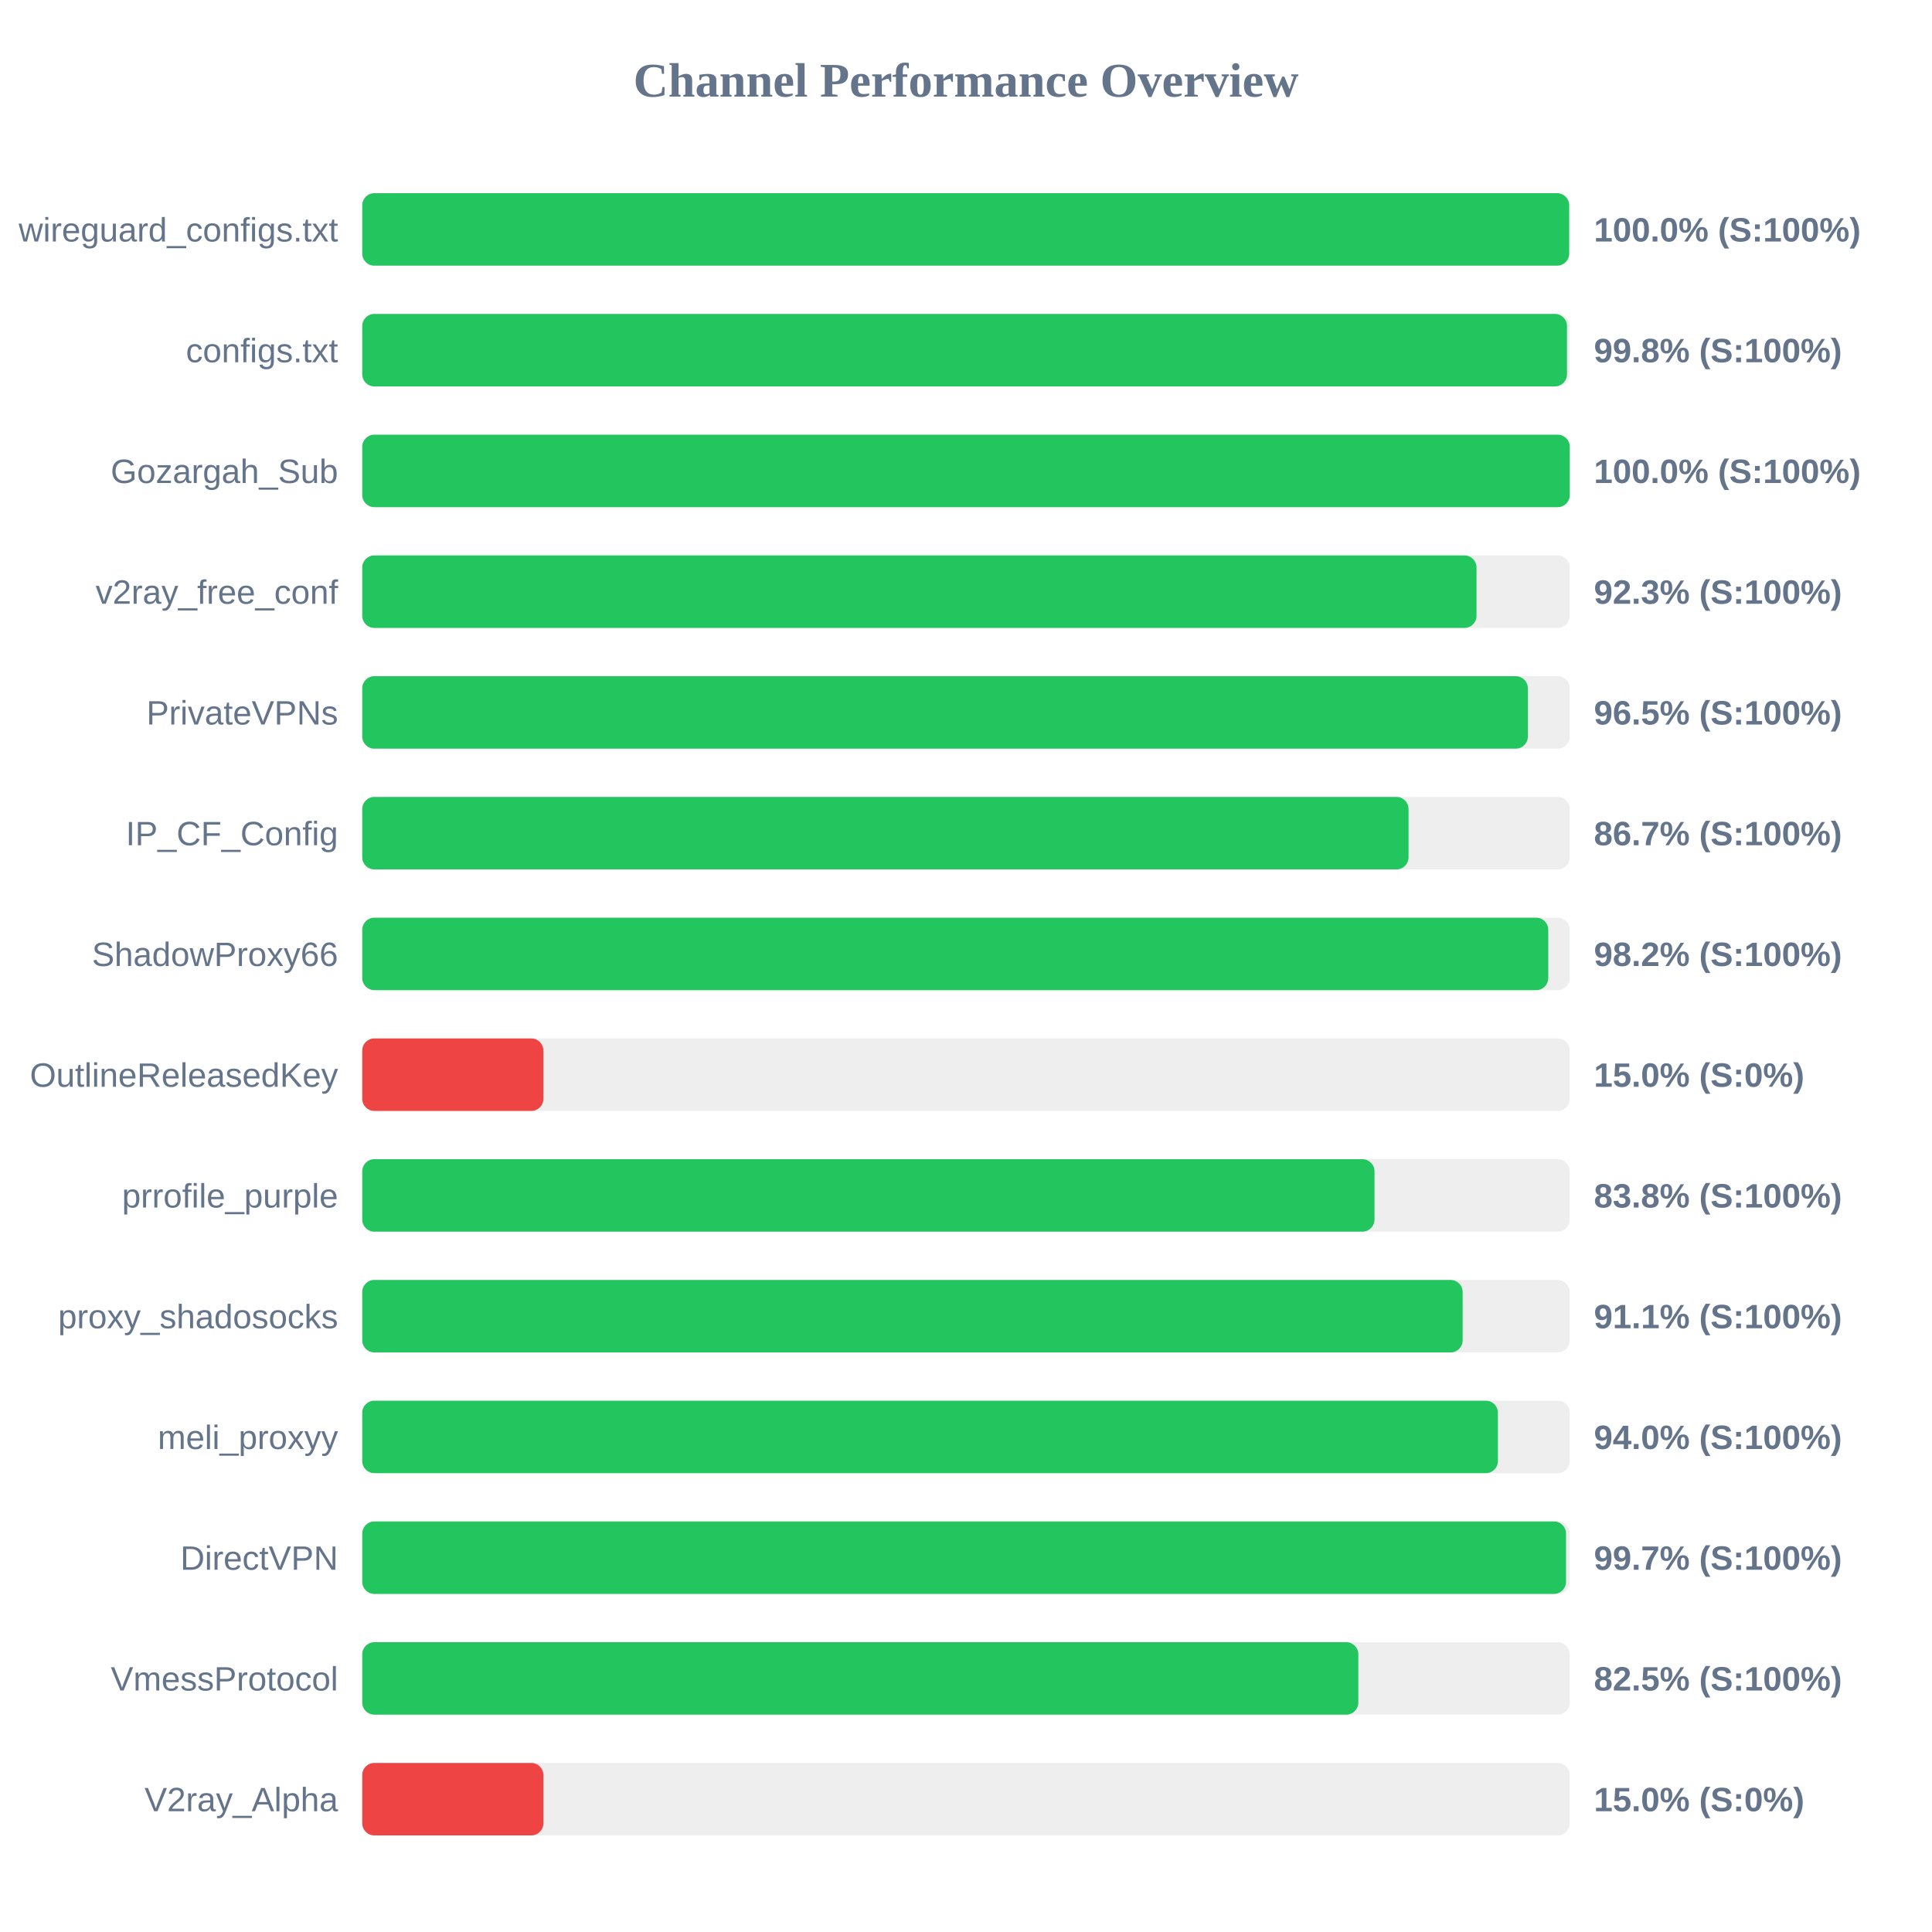
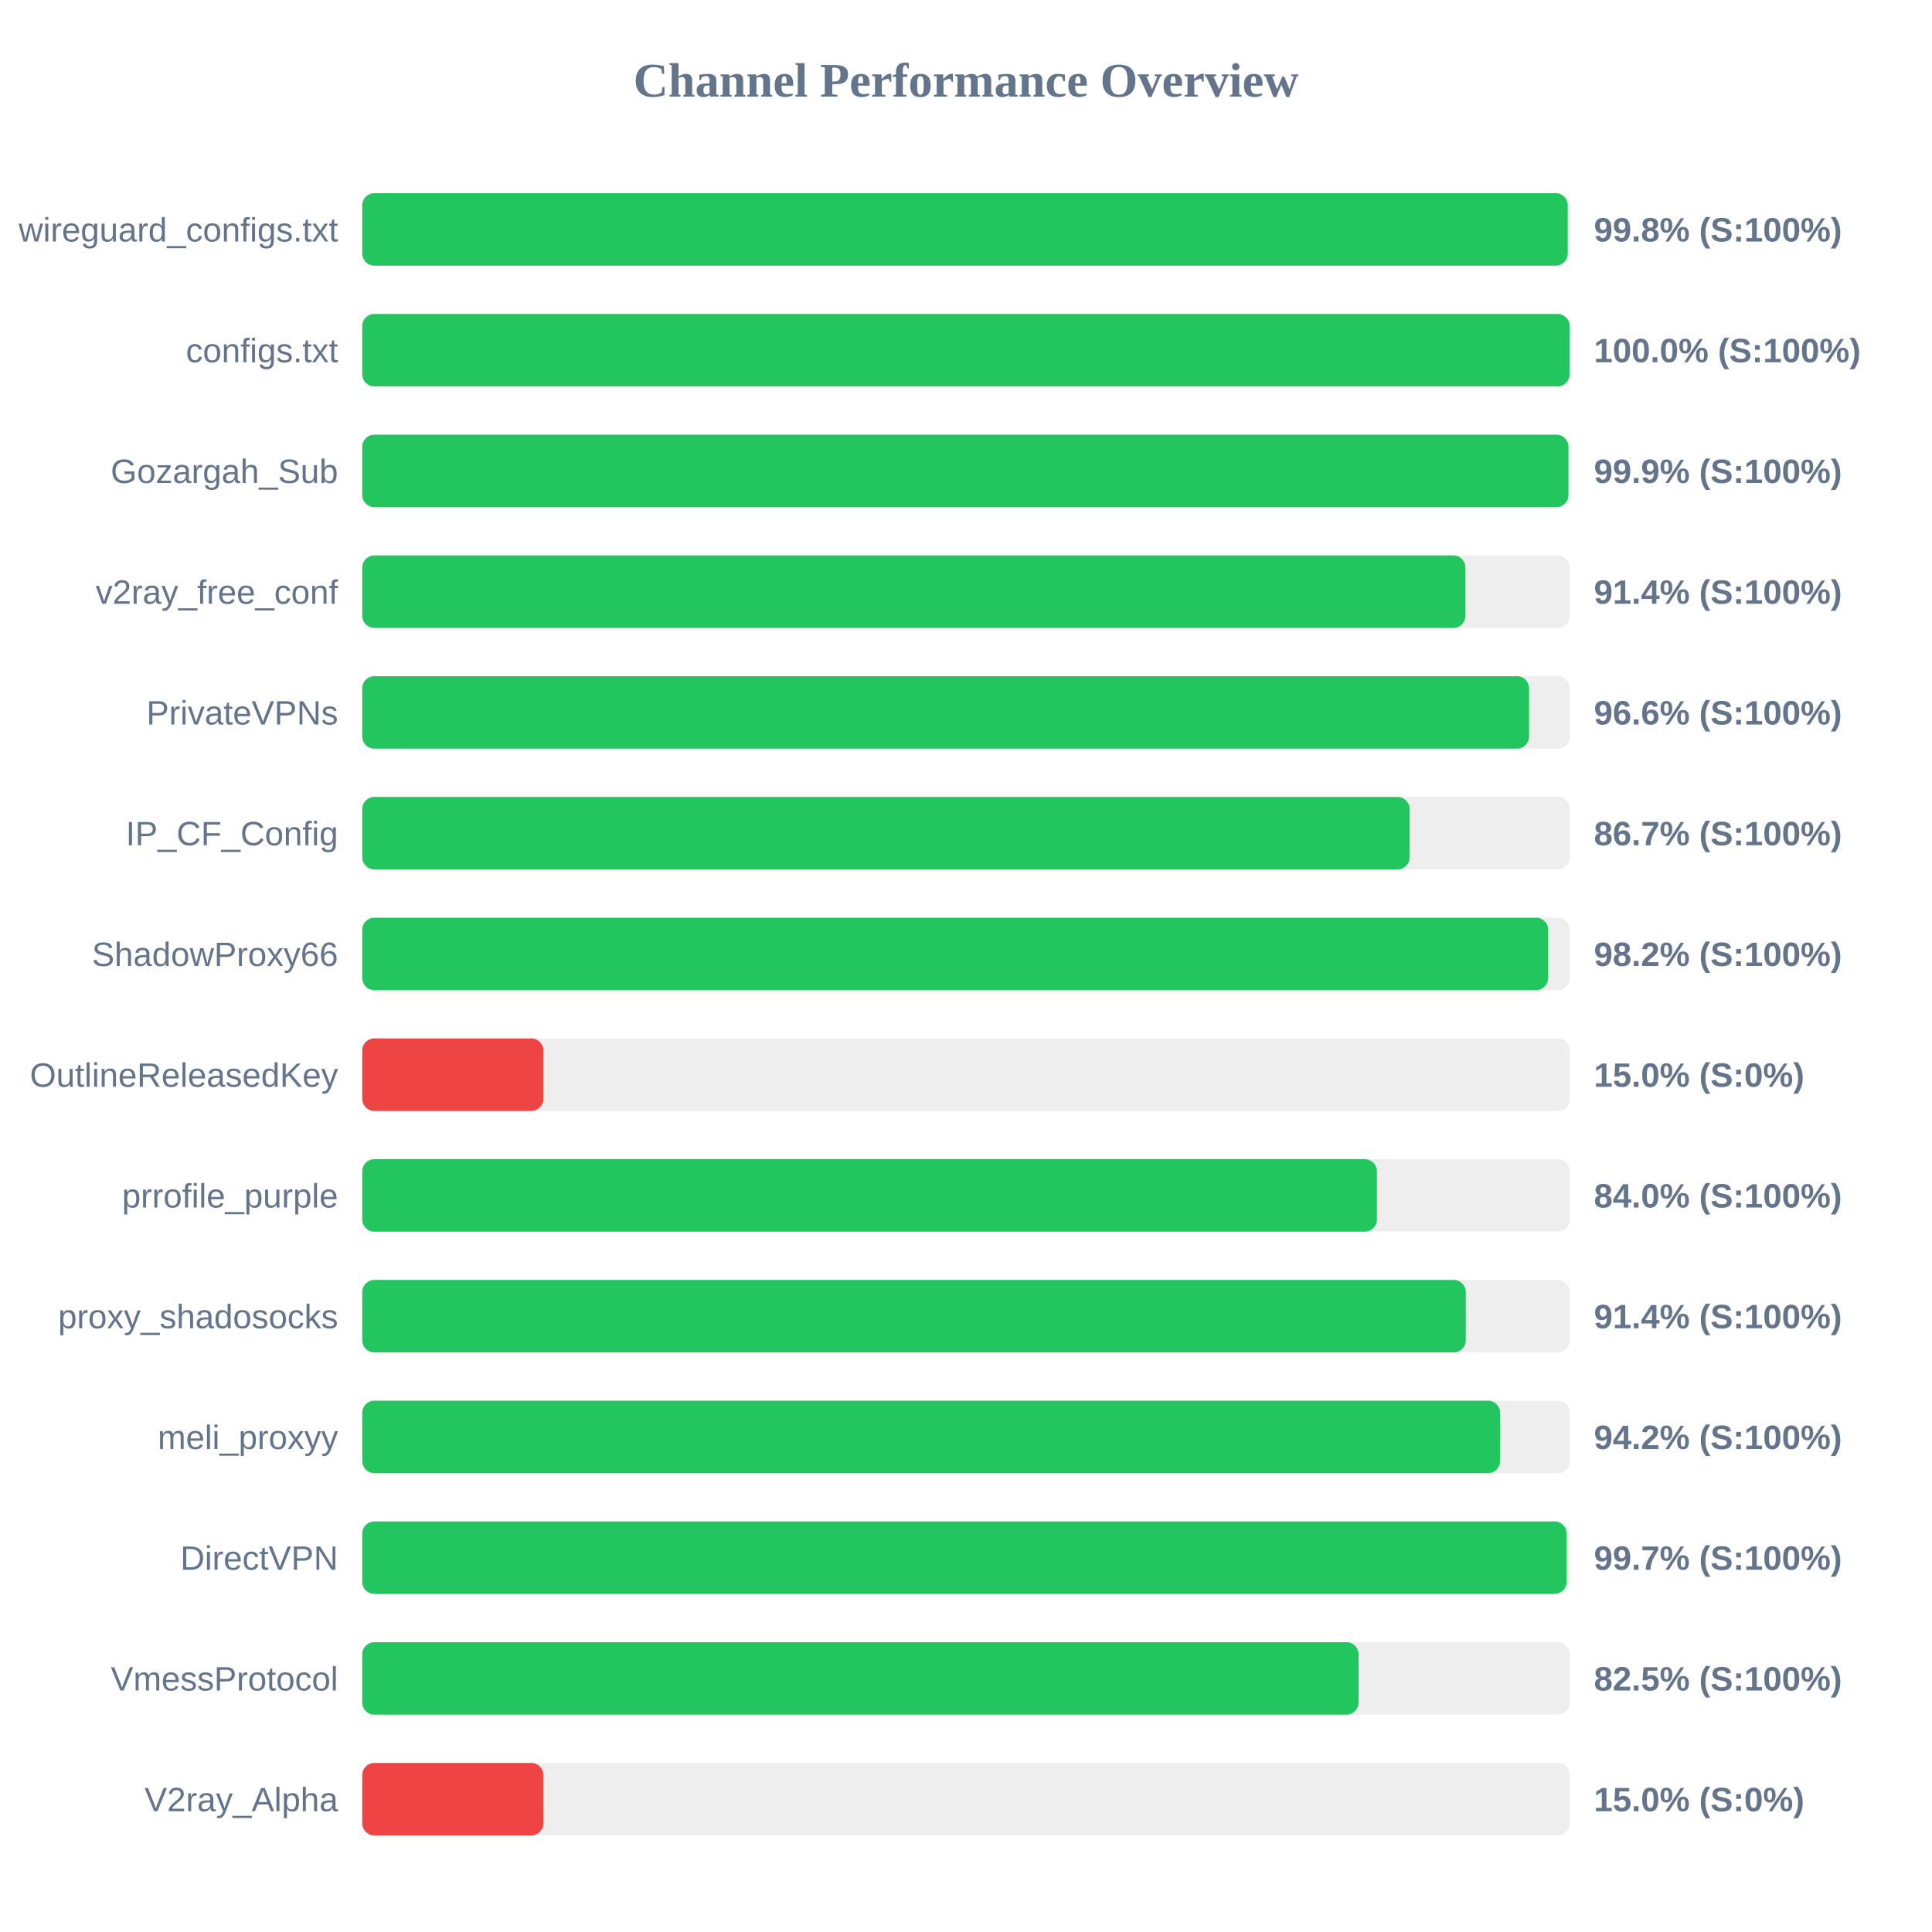
<svg xmlns="http://www.w3.org/2000/svg" width="800" height="800" version="1.1">
  <style>
        .row { font: 14px Arial; fill: #64748b; }
        .score { font: bold 14px Arial; fill: #64748b; }
    </style>
  <text x="400" y="40" text-anchor="middle" font-size="20px" font-weight="bold" fill="#64748b">Channel Performance Overview</text>
  <rect x="150" y="80" width="500" height="30" fill="#eee" rx="5" />
-   <rect x="150" y="80" width="499.75" height="30" fill="#22c55e" rx="5" />
+   <rect x="150" y="80" width="499.15" height="30" fill="#22c55e" rx="5" />
  <text x="140" y="100" text-anchor="end" class="row">wireguard_configs.txt</text>
-   <text x="660" y="100" text-anchor="start" class="score">100.0% (S:100%)</text>
+   <text x="660" y="100" text-anchor="start" class="score">99.8% (S:100%)</text>
  <rect x="150" y="130" width="500" height="30" fill="#eee" rx="5" />
-   <rect x="150" y="130" width="498.85" height="30" fill="#22c55e" rx="5" />
+   <rect x="150" y="130" width="499.95" height="30" fill="#22c55e" rx="5" />
  <text x="140" y="150" text-anchor="end" class="row">configs.txt</text>
-   <text x="660" y="150" text-anchor="start" class="score">99.8% (S:100%)</text>
+   <text x="660" y="150" text-anchor="start" class="score">100.0% (S:100%)</text>
  <rect x="150" y="180" width="500" height="30" fill="#eee" rx="5" />
-   <rect x="150" y="180" width="500" height="30" fill="#22c55e" rx="5" />
+   <rect x="150" y="180" width="499.45" height="30" fill="#22c55e" rx="5" />
  <text x="140" y="200" text-anchor="end" class="row">Gozargah_Sub</text>
-   <text x="660" y="200" text-anchor="start" class="score">100.0% (S:100%)</text>
+   <text x="660" y="200" text-anchor="start" class="score">99.9% (S:100%)</text>
  <rect x="150" y="230" width="500" height="30" fill="#eee" rx="5" />
-   <rect x="150" y="230" width="461.4" height="30" fill="#22c55e" rx="5" />
+   <rect x="150" y="230" width="456.8" height="30" fill="#22c55e" rx="5" />
  <text x="140" y="250" text-anchor="end" class="row">v2ray_free_conf</text>
-   <text x="660" y="250" text-anchor="start" class="score">92.3% (S:100%)</text>
+   <text x="660" y="250" text-anchor="start" class="score">91.4% (S:100%)</text>
  <rect x="150" y="280" width="500" height="30" fill="#eee" rx="5" />
-   <rect x="150" y="280" width="482.65" height="30" fill="#22c55e" rx="5" />
+   <rect x="150" y="280" width="483.15" height="30" fill="#22c55e" rx="5" />
  <text x="140" y="300" text-anchor="end" class="row">PrivateVPNs</text>
-   <text x="660" y="300" text-anchor="start" class="score">96.5% (S:100%)</text>
+   <text x="660" y="300" text-anchor="start" class="score">96.6% (S:100%)</text>
  <rect x="150" y="330" width="500" height="30" fill="#eee" rx="5" />
-   <rect x="150" y="330" width="433.25" height="30" fill="#22c55e" rx="5" />
+   <rect x="150" y="330" width="433.7" height="30" fill="#22c55e" rx="5" />
  <text x="140" y="350" text-anchor="end" class="row">IP_CF_Config</text>
  <text x="660" y="350" text-anchor="start" class="score">86.7% (S:100%)</text>
  <rect x="150" y="380" width="500" height="30" fill="#eee" rx="5" />
-   <rect x="150" y="380" width="491.1" height="30" fill="#22c55e" rx="5" />
+   <rect x="150" y="380" width="491.05" height="30" fill="#22c55e" rx="5" />
  <text x="140" y="400" text-anchor="end" class="row">ShadowProxy66</text>
  <text x="660" y="400" text-anchor="start" class="score">98.2% (S:100%)</text>
  <rect x="150" y="430" width="500" height="30" fill="#eee" rx="5" />
  <rect x="150" y="430" width="75.0" height="30" fill="#ef4444" rx="5" />
  <text x="140" y="450" text-anchor="end" class="row">OutlineReleasedKey</text>
  <text x="660" y="450" text-anchor="start" class="score">15.0% (S:0%)</text>
  <rect x="150" y="480" width="500" height="30" fill="#eee" rx="5" />
-   <rect x="150" y="480" width="419.15" height="30" fill="#22c55e" rx="5" />
+   <rect x="150" y="480" width="420.15" height="30" fill="#22c55e" rx="5" />
  <text x="140" y="500" text-anchor="end" class="row">prrofile_purple</text>
-   <text x="660" y="500" text-anchor="start" class="score">83.8% (S:100%)</text>
+   <text x="660" y="500" text-anchor="start" class="score">84.0% (S:100%)</text>
  <rect x="150" y="530" width="500" height="30" fill="#eee" rx="5" />
-   <rect x="150" y="530" width="455.65" height="30" fill="#22c55e" rx="5" />
+   <rect x="150" y="530" width="456.95" height="30" fill="#22c55e" rx="5" />
  <text x="140" y="550" text-anchor="end" class="row">proxy_shadosocks</text>
-   <text x="660" y="550" text-anchor="start" class="score">91.1% (S:100%)</text>
+   <text x="660" y="550" text-anchor="start" class="score">91.4% (S:100%)</text>
  <rect x="150" y="580" width="500" height="30" fill="#eee" rx="5" />
-   <rect x="150" y="580" width="470.25" height="30" fill="#22c55e" rx="5" />
+   <rect x="150" y="580" width="471.15" height="30" fill="#22c55e" rx="5" />
  <text x="140" y="600" text-anchor="end" class="row">meli_proxyy</text>
-   <text x="660" y="600" text-anchor="start" class="score">94.0% (S:100%)</text>
+   <text x="660" y="600" text-anchor="start" class="score">94.2% (S:100%)</text>
  <rect x="150" y="630" width="500" height="30" fill="#eee" rx="5" />
-   <rect x="150" y="630" width="498.45" height="30" fill="#22c55e" rx="5" />
+   <rect x="150" y="630" width="498.7" height="30" fill="#22c55e" rx="5" />
  <text x="140" y="650" text-anchor="end" class="row">DirectVPN</text>
  <text x="660" y="650" text-anchor="start" class="score">99.7% (S:100%)</text>
  <rect x="150" y="680" width="500" height="30" fill="#eee" rx="5" />
-   <rect x="150" y="680" width="412.45" height="30" fill="#22c55e" rx="5" />
+   <rect x="150" y="680" width="412.55" height="30" fill="#22c55e" rx="5" />
  <text x="140" y="700" text-anchor="end" class="row">VmessProtocol</text>
  <text x="660" y="700" text-anchor="start" class="score">82.5% (S:100%)</text>
  <rect x="150" y="730" width="500" height="30" fill="#eee" rx="5" />
  <rect x="150" y="730" width="75.0" height="30" fill="#ef4444" rx="5" />
  <text x="140" y="750" text-anchor="end" class="row">V2ray_Alpha</text>
  <text x="660" y="750" text-anchor="start" class="score">15.0% (S:0%)</text>
</svg>
